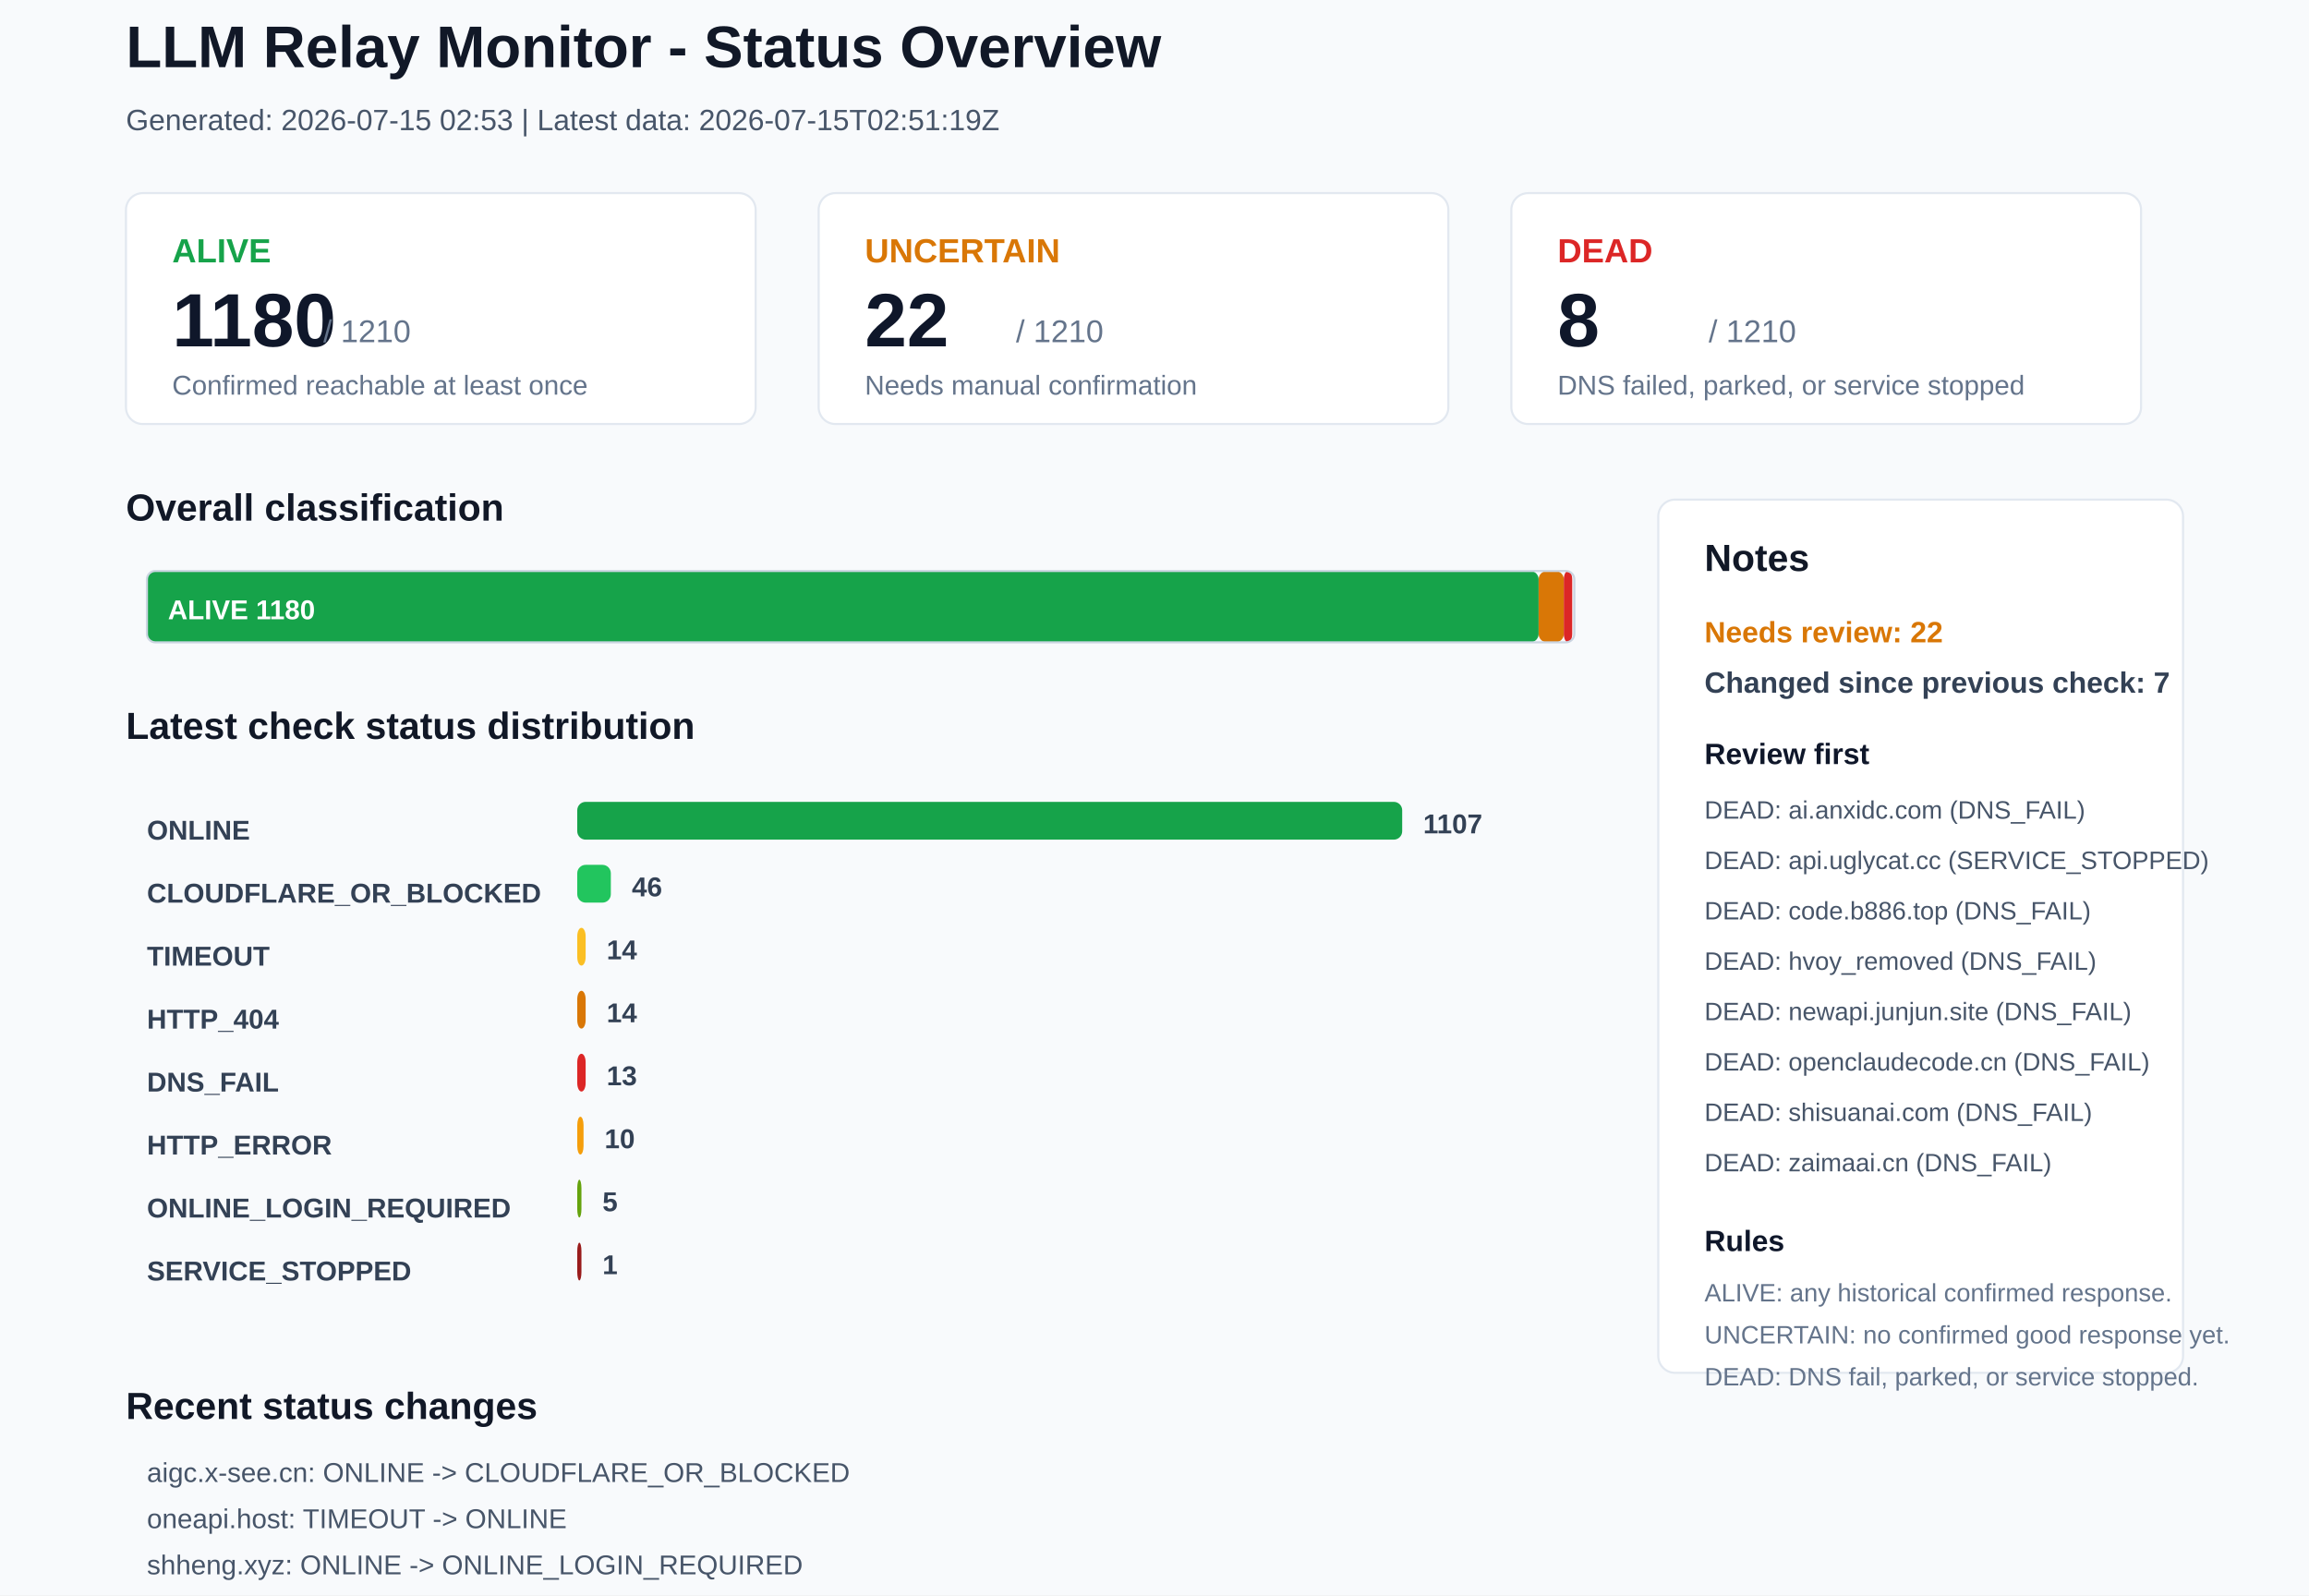
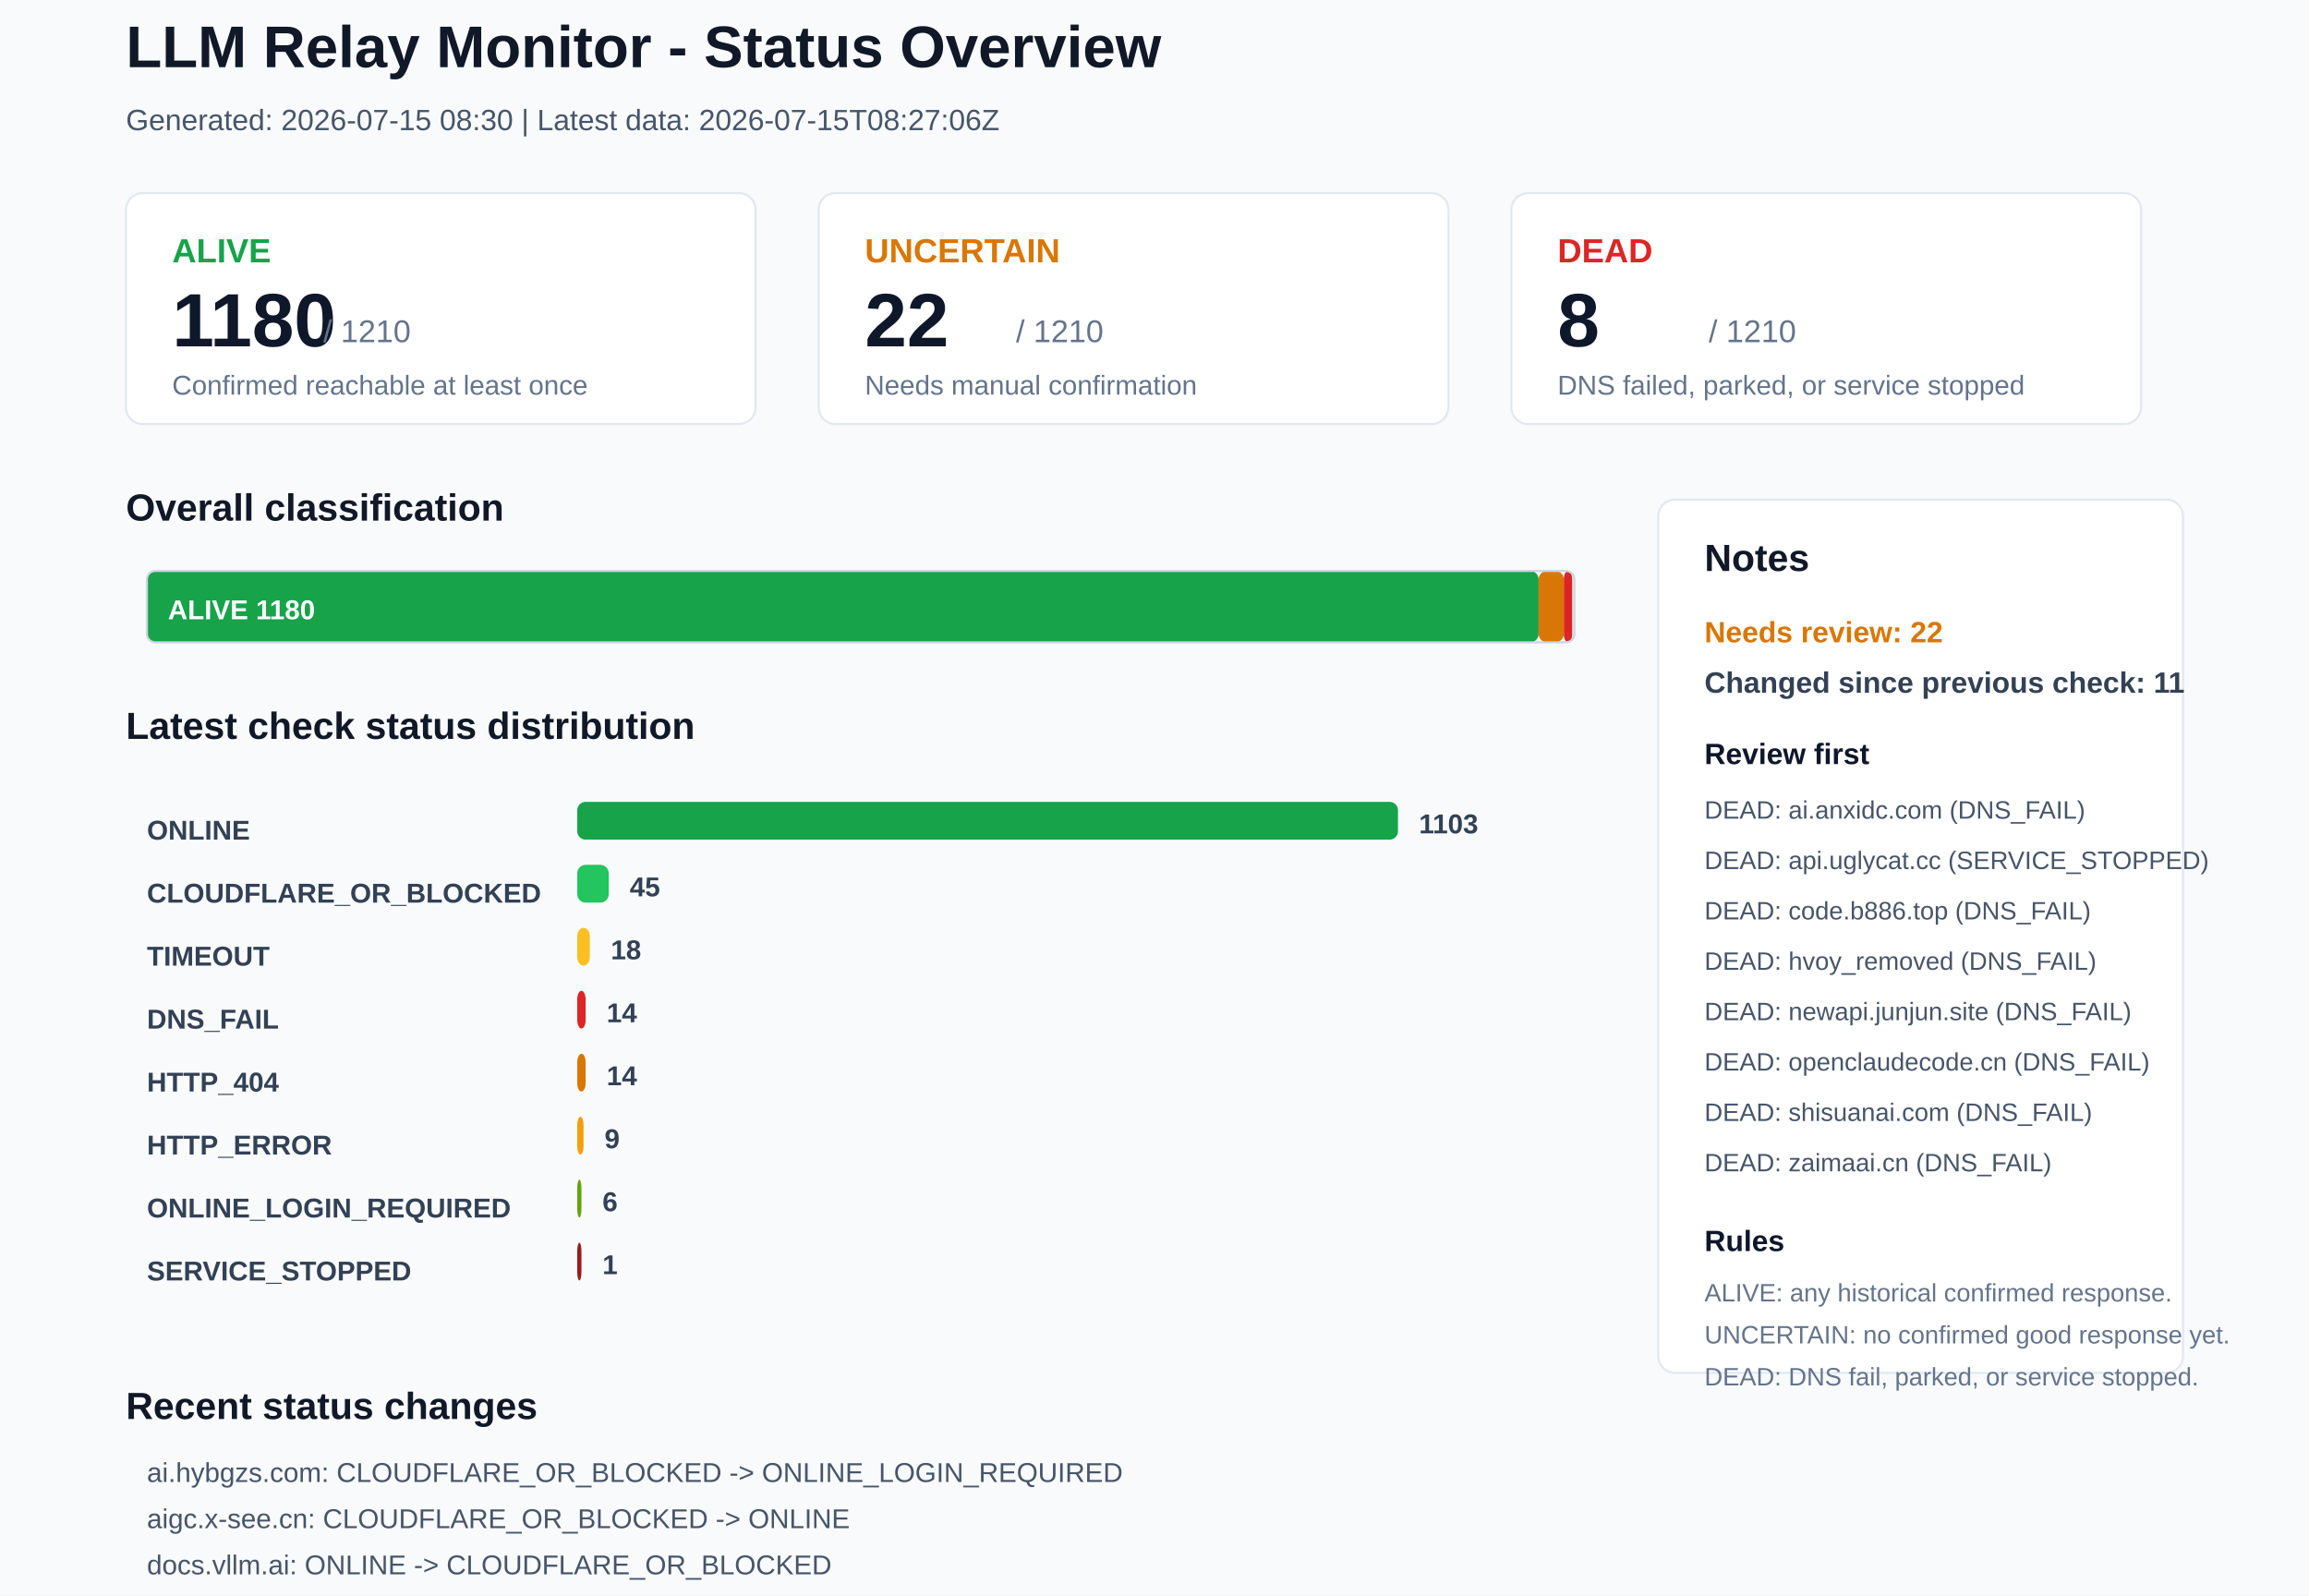
<svg xmlns="http://www.w3.org/2000/svg" width="1100" height="760" viewBox="0 0 1100 760">
  <rect x="0" y="0" width="1100" height="760" rx="0" fill="#F8FAFC" stroke="none" />
  <text x="60" y="32" font-family="Arial, sans-serif" font-size="28" font-weight="700" fill="#111827">LLM Relay Monitor - Status Overview</text>
-   <text x="60" y="62" font-family="Arial, sans-serif" font-size="14" font-weight="400" fill="#475569">Generated: 2026-07-15 02:53 | Latest data: 2026-07-15T02:51:19Z</text>
+   <text x="60" y="62" font-family="Arial, sans-serif" font-size="14" font-weight="400" fill="#475569">Generated: 2026-07-15 08:30 | Latest data: 2026-07-15T08:27:06Z</text>
  <rect x="60" y="92" width="300" height="110" rx="8" fill="#FFFFFF" stroke="#E2E8F0" />
  <text x="82" y="125" font-family="Arial, sans-serif" font-size="16" font-weight="700" fill="#16A34A">ALIVE</text>
  <text x="82" y="165" font-family="Arial, sans-serif" font-size="36" font-weight="700" fill="#0F172A">1180</text>
  <text x="154" y="163" font-family="Arial, sans-serif" font-size="15" font-weight="400" fill="#64748B">/ 1210</text>
  <text x="82" y="188" font-family="Arial, sans-serif" font-size="13" font-weight="400" fill="#64748B">Confirmed reachable at least once</text>
  <rect x="390" y="92" width="300" height="110" rx="8" fill="#FFFFFF" stroke="#E2E8F0" />
  <text x="412" y="125" font-family="Arial, sans-serif" font-size="16" font-weight="700" fill="#D97706">UNCERTAIN</text>
  <text x="412" y="165" font-family="Arial, sans-serif" font-size="36" font-weight="700" fill="#0F172A">22</text>
  <text x="484" y="163" font-family="Arial, sans-serif" font-size="15" font-weight="400" fill="#64748B">/ 1210</text>
  <text x="412" y="188" font-family="Arial, sans-serif" font-size="13" font-weight="400" fill="#64748B">Needs manual confirmation</text>
  <rect x="720" y="92" width="300" height="110" rx="8" fill="#FFFFFF" stroke="#E2E8F0" />
  <text x="742" y="125" font-family="Arial, sans-serif" font-size="16" font-weight="700" fill="#DC2626">DEAD</text>
  <text x="742" y="165" font-family="Arial, sans-serif" font-size="36" font-weight="700" fill="#0F172A">8</text>
  <text x="814" y="163" font-family="Arial, sans-serif" font-size="15" font-weight="400" fill="#64748B">/ 1210</text>
  <text x="742" y="188" font-family="Arial, sans-serif" font-size="13" font-weight="400" fill="#64748B">DNS failed, parked, or service stopped</text>
  <text x="60" y="248" font-family="Arial, sans-serif" font-size="18" font-weight="700" fill="#111827">Overall classification</text>
  <rect x="70" y="272" width="663" height="34" rx="4" fill="#16A34A" stroke="none" />
  <text x="80" y="295" font-family="Arial, sans-serif" font-size="13" font-weight="700" fill="#FFFFFF">ALIVE 1180</text>
  <rect x="733" y="272" width="12" height="34" rx="4" fill="#D97706" stroke="none" />
  <rect x="745" y="272" width="4" height="34" rx="4" fill="#DC2626" stroke="none" />
  <rect x="70" y="272" width="680" height="34" rx="4" fill="none" stroke="#CBD5E1" />
  <text x="60" y="352" font-family="Arial, sans-serif" font-size="18" font-weight="700" fill="#111827">Latest check status distribution</text>
  <text x="70" y="400" font-family="Arial, sans-serif" font-size="13" font-weight="700" fill="#334155">ONLINE</text>
-   <rect x="275" y="382" width="393" height="18" rx="4" fill="#16A34A" stroke="none" />
-   <text x="678" y="397" font-family="Arial, sans-serif" font-size="13" font-weight="700" fill="#334155">1107</text>
+   <rect x="275" y="382" width="391" height="18" rx="4" fill="#16A34A" stroke="none" />
+   <text x="676" y="397" font-family="Arial, sans-serif" font-size="13" font-weight="700" fill="#334155">1103</text>
  <text x="70" y="430" font-family="Arial, sans-serif" font-size="13" font-weight="700" fill="#334155">CLOUDFLARE_OR_BLOCKED</text>
-   <rect x="275" y="412" width="16" height="18" rx="4" fill="#22C55E" stroke="none" />
-   <text x="301" y="427" font-family="Arial, sans-serif" font-size="13" font-weight="700" fill="#334155">46</text>
+   <rect x="275" y="412" width="15" height="18" rx="4" fill="#22C55E" stroke="none" />
+   <text x="300" y="427" font-family="Arial, sans-serif" font-size="13" font-weight="700" fill="#334155">45</text>
  <text x="70" y="460" font-family="Arial, sans-serif" font-size="13" font-weight="700" fill="#334155">TIMEOUT</text>
-   <rect x="275" y="442" width="4" height="18" rx="4" fill="#FBBF24" stroke="none" />
-   <text x="289" y="457" font-family="Arial, sans-serif" font-size="13" font-weight="700" fill="#334155">14</text>
-   <text x="70" y="490" font-family="Arial, sans-serif" font-size="13" font-weight="700" fill="#334155">HTTP_404</text>
-   <rect x="275" y="472" width="4" height="18" rx="4" fill="#D97706" stroke="none" />
+   <rect x="275" y="442" width="6" height="18" rx="4" fill="#FBBF24" stroke="none" />
+   <text x="291" y="457" font-family="Arial, sans-serif" font-size="13" font-weight="700" fill="#334155">18</text>
+   <text x="70" y="490" font-family="Arial, sans-serif" font-size="13" font-weight="700" fill="#334155">DNS_FAIL</text>
+   <rect x="275" y="472" width="4" height="18" rx="4" fill="#DC2626" stroke="none" />
  <text x="289" y="487" font-family="Arial, sans-serif" font-size="13" font-weight="700" fill="#334155">14</text>
-   <text x="70" y="520" font-family="Arial, sans-serif" font-size="13" font-weight="700" fill="#334155">DNS_FAIL</text>
-   <rect x="275" y="502" width="4" height="18" rx="4" fill="#DC2626" stroke="none" />
-   <text x="289" y="517" font-family="Arial, sans-serif" font-size="13" font-weight="700" fill="#334155">13</text>
+   <text x="70" y="520" font-family="Arial, sans-serif" font-size="13" font-weight="700" fill="#334155">HTTP_404</text>
+   <rect x="275" y="502" width="4" height="18" rx="4" fill="#D97706" stroke="none" />
+   <text x="289" y="517" font-family="Arial, sans-serif" font-size="13" font-weight="700" fill="#334155">14</text>
  <text x="70" y="550" font-family="Arial, sans-serif" font-size="13" font-weight="700" fill="#334155">HTTP_ERROR</text>
  <rect x="275" y="532" width="3" height="18" rx="4" fill="#F59E0B" stroke="none" />
-   <text x="288" y="547" font-family="Arial, sans-serif" font-size="13" font-weight="700" fill="#334155">10</text>
+   <text x="288" y="547" font-family="Arial, sans-serif" font-size="13" font-weight="700" fill="#334155">9</text>
  <text x="70" y="580" font-family="Arial, sans-serif" font-size="13" font-weight="700" fill="#334155">ONLINE_LOGIN_REQUIRED</text>
  <rect x="275" y="562" width="2" height="18" rx="4" fill="#65A30D" stroke="none" />
-   <text x="287" y="577" font-family="Arial, sans-serif" font-size="13" font-weight="700" fill="#334155">5</text>
+   <text x="287" y="577" font-family="Arial, sans-serif" font-size="13" font-weight="700" fill="#334155">6</text>
  <text x="70" y="610" font-family="Arial, sans-serif" font-size="13" font-weight="700" fill="#334155">SERVICE_STOPPED</text>
  <rect x="275" y="592" width="2" height="18" rx="4" fill="#991B1B" stroke="none" />
  <text x="287" y="607" font-family="Arial, sans-serif" font-size="13" font-weight="700" fill="#334155">1</text>
  <rect x="790" y="238" width="250" height="416" rx="8" fill="#FFFFFF" stroke="#E2E8F0" />
  <text x="812" y="272" font-family="Arial, sans-serif" font-size="18" font-weight="700" fill="#111827">Notes</text>
  <text x="812" y="306" font-family="Arial, sans-serif" font-size="14" font-weight="700" fill="#D97706">Needs review: 22</text>
-   <text x="812" y="330" font-family="Arial, sans-serif" font-size="14" font-weight="700" fill="#334155">Changed since previous check: 7</text>
+   <text x="812" y="330" font-family="Arial, sans-serif" font-size="14" font-weight="700" fill="#334155">Changed since previous check: 11</text>
  <text x="812" y="364" font-family="Arial, sans-serif" font-size="14" font-weight="700" fill="#0F172A">Review first</text>
  <text x="812" y="390" font-family="Arial, sans-serif" font-size="12" font-weight="400" fill="#475569">DEAD: ai.anxidc.com (DNS_FAIL)</text>
  <text x="812" y="414" font-family="Arial, sans-serif" font-size="12" font-weight="400" fill="#475569">DEAD: api.uglycat.cc (SERVICE_STOPPED)</text>
  <text x="812" y="438" font-family="Arial, sans-serif" font-size="12" font-weight="400" fill="#475569">DEAD: code.b886.top (DNS_FAIL)</text>
  <text x="812" y="462" font-family="Arial, sans-serif" font-size="12" font-weight="400" fill="#475569">DEAD: hvoy_removed (DNS_FAIL)</text>
  <text x="812" y="486" font-family="Arial, sans-serif" font-size="12" font-weight="400" fill="#475569">DEAD: newapi.junjun.site (DNS_FAIL)</text>
  <text x="812" y="510" font-family="Arial, sans-serif" font-size="12" font-weight="400" fill="#475569">DEAD: openclaudecode.cn (DNS_FAIL)</text>
  <text x="812" y="534" font-family="Arial, sans-serif" font-size="12" font-weight="400" fill="#475569">DEAD: shisuanai.com (DNS_FAIL)</text>
  <text x="812" y="558" font-family="Arial, sans-serif" font-size="12" font-weight="400" fill="#475569">DEAD: zaimaai.cn (DNS_FAIL)</text>
  <text x="812" y="596" font-family="Arial, sans-serif" font-size="14" font-weight="700" fill="#0F172A">Rules</text>
  <text x="812" y="620" font-family="Arial, sans-serif" font-size="12" font-weight="400" fill="#64748B">ALIVE: any historical confirmed response.</text>
  <text x="812" y="640" font-family="Arial, sans-serif" font-size="12" font-weight="400" fill="#64748B">UNCERTAIN: no confirmed good response yet.</text>
  <text x="812" y="660" font-family="Arial, sans-serif" font-size="12" font-weight="400" fill="#64748B">DEAD: DNS fail, parked, or service stopped.</text>
  <text x="60" y="676" font-family="Arial, sans-serif" font-size="18" font-weight="700" fill="#111827">Recent status changes</text>
-   <text x="70" y="706" font-family="Arial, sans-serif" font-size="13" font-weight="400" fill="#475569">aigc.x-see.cn: ONLINE -&gt; CLOUDFLARE_OR_BLOCKED</text>
-   <text x="70" y="728" font-family="Arial, sans-serif" font-size="13" font-weight="400" fill="#475569">oneapi.host: TIMEOUT -&gt; ONLINE</text>
-   <text x="70" y="750" font-family="Arial, sans-serif" font-size="13" font-weight="400" fill="#475569">shheng.xyz: ONLINE -&gt; ONLINE_LOGIN_REQUIRED</text>
-   <text x="70" y="772" font-family="Arial, sans-serif" font-size="13" font-weight="400" fill="#475569">xuanduai.com: HTTP_ERROR -&gt; ONLINE</text>
-   <text x="70" y="794" font-family="Arial, sans-serif" font-size="13" font-weight="400" fill="#475569">zzhfwl.com: TIMEOUT -&gt; ONLINE</text>
-   <text x="70" y="816" font-family="Arial, sans-serif" font-size="13" font-weight="400" fill="#475569">www.packyapi.com: ONLINE -&gt; HTTP_ERROR</text>
+   <text x="70" y="706" font-family="Arial, sans-serif" font-size="13" font-weight="400" fill="#475569">ai.hybgzs.com: CLOUDFLARE_OR_BLOCKED -&gt; ONLINE_LOGIN_REQUIRED</text>
+   <text x="70" y="728" font-family="Arial, sans-serif" font-size="13" font-weight="400" fill="#475569">aigc.x-see.cn: CLOUDFLARE_OR_BLOCKED -&gt; ONLINE</text>
+   <text x="70" y="750" font-family="Arial, sans-serif" font-size="13" font-weight="400" fill="#475569">docs.vllm.ai: ONLINE -&gt; CLOUDFLARE_OR_BLOCKED</text>
+   <text x="70" y="772" font-family="Arial, sans-serif" font-size="13" font-weight="400" fill="#475569">www.packyapi.com: HTTP_ERROR -&gt; ONLINE</text>
+   <text x="70" y="794" font-family="Arial, sans-serif" font-size="13" font-weight="400" fill="#475569">www.wasdxx.xyz: TIMEOUT -&gt; ONLINE</text>
+   <text x="70" y="816" font-family="Arial, sans-serif" font-size="13" font-weight="400" fill="#475569">metapi.lilililwan.xyz: ONLINE -&gt; DNS_FAIL</text>
</svg>
